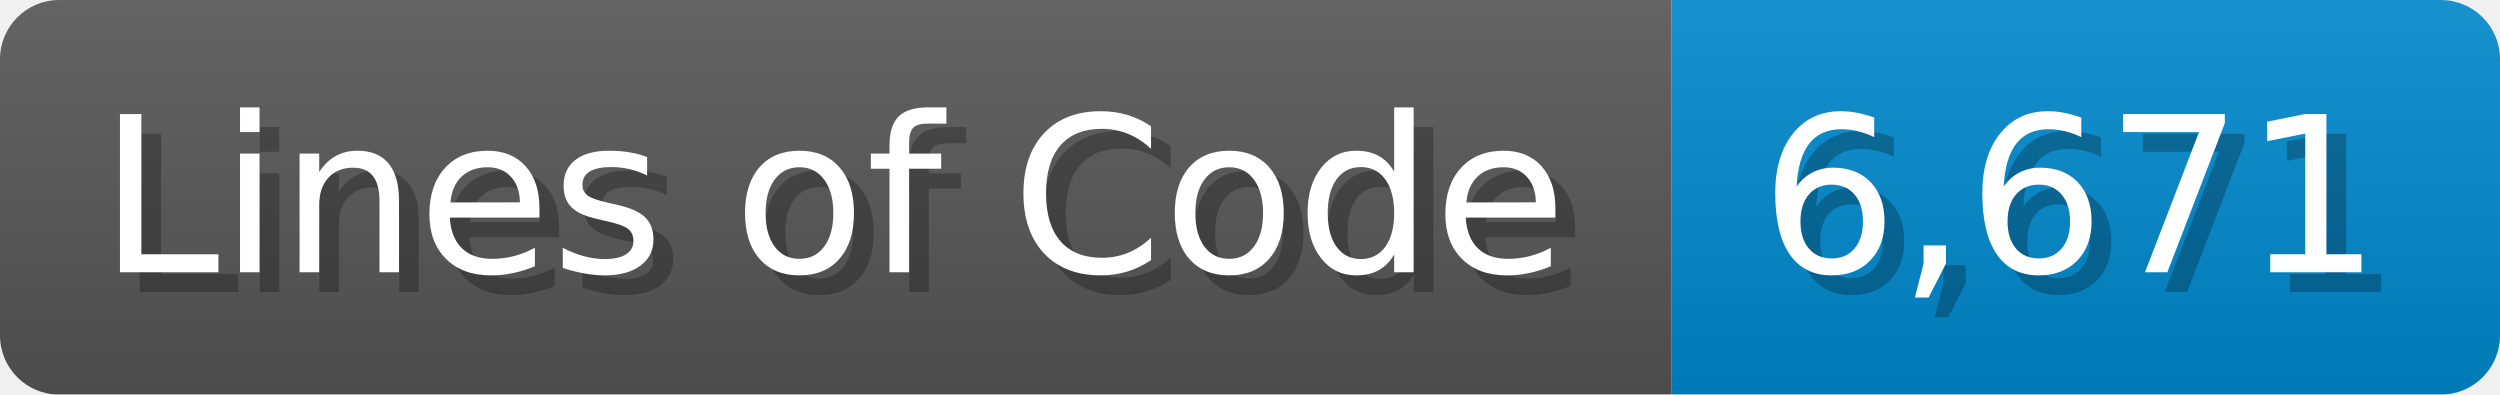
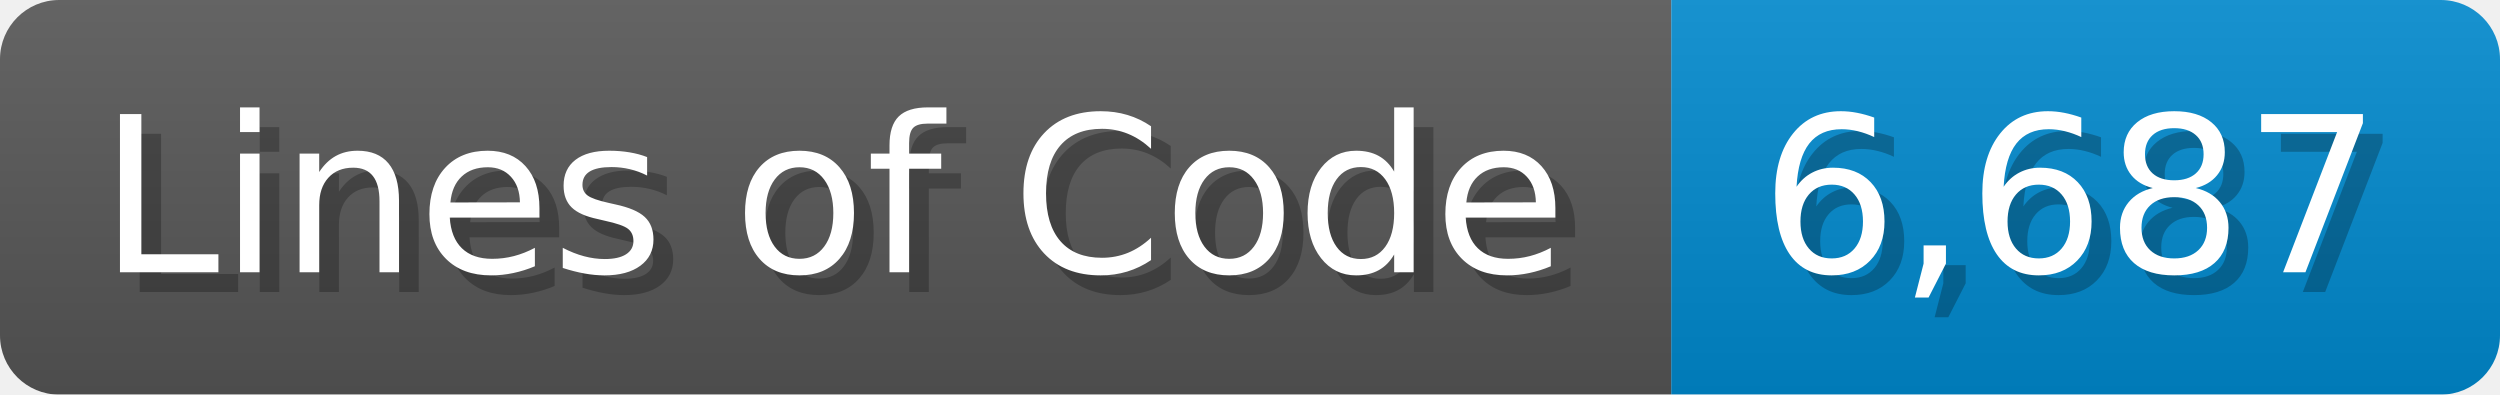
<svg xmlns="http://www.w3.org/2000/svg" width="126.7" height="20" viewBox="0 0 1267 200">
  <linearGradient id="a" x2="0" y2="100%">
    <stop offset="0" stop-opacity=".1" stop-color="#EEE" />
    <stop offset="1" stop-opacity=".1" />
  </linearGradient>
  <mask id="m">
    <rect width="1267" height="200" rx="30" fill="#FFF" />
  </mask>
  <g mask="url(#m)">
    <rect width="847" height="200" fill="#555" />
    <rect width="420" height="200" fill="#08C" x="847" />
    <rect width="1267" height="200" fill="url(#a)" />
  </g>
  <g fill="#fff" text-anchor="start" font-family="Verdana,DejaVu Sans,sans-serif" font-size="110">
    <text x="60" y="148" textLength="747" fill="#000" opacity="0.25">Lines of Code</text>
    <text x="50" y="138" textLength="747">Lines of Code</text>
-     <text x="902" y="148" textLength="320" fill="#000" opacity="0.25">6,671</text>
-     <text x="892" y="138" textLength="320">6,671</text>
+     <text x="902" y="148" textLength="320" fill="#000" opacity="0.25">6,687</text>
+     <text x="892" y="138" textLength="320">6,687</text>
  </g>
</svg>
